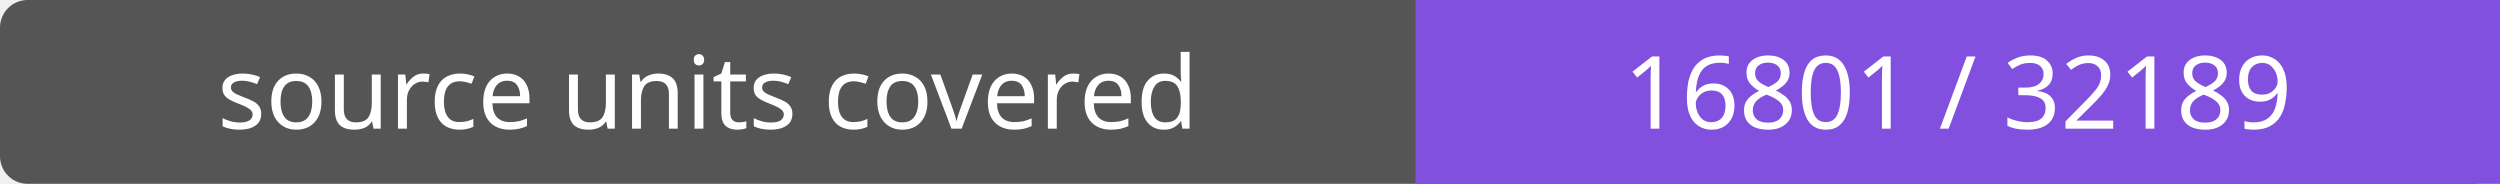
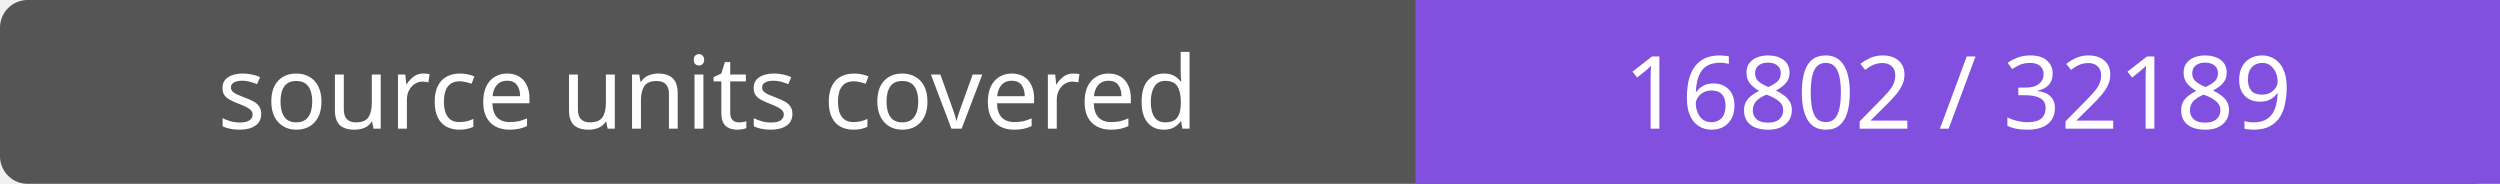
- <svg xmlns="http://www.w3.org/2000/svg" width="272" height="20" role="img" aria-label="source units covered: 16801 / 32189">
+ <svg xmlns="http://www.w3.org/2000/svg" width="272" height="20" role="img" aria-label="source units covered: 16802 / 32189">
  <rect width="272" height="20" rx="3" fill="#555" />
  <path fill="#8250df" d="M154 0h118v20H154z" />
  <g fill="#fff" text-anchor="middle" font-family="Verdana,sans-serif" font-size="11">
    <text x="77.0" y="14">source units covered</text>
-     <text x="213.0" y="14">16801 / 32189</text>
+     <text x="213.0" y="14">16802 / 32189</text>
  </g>
</svg>
